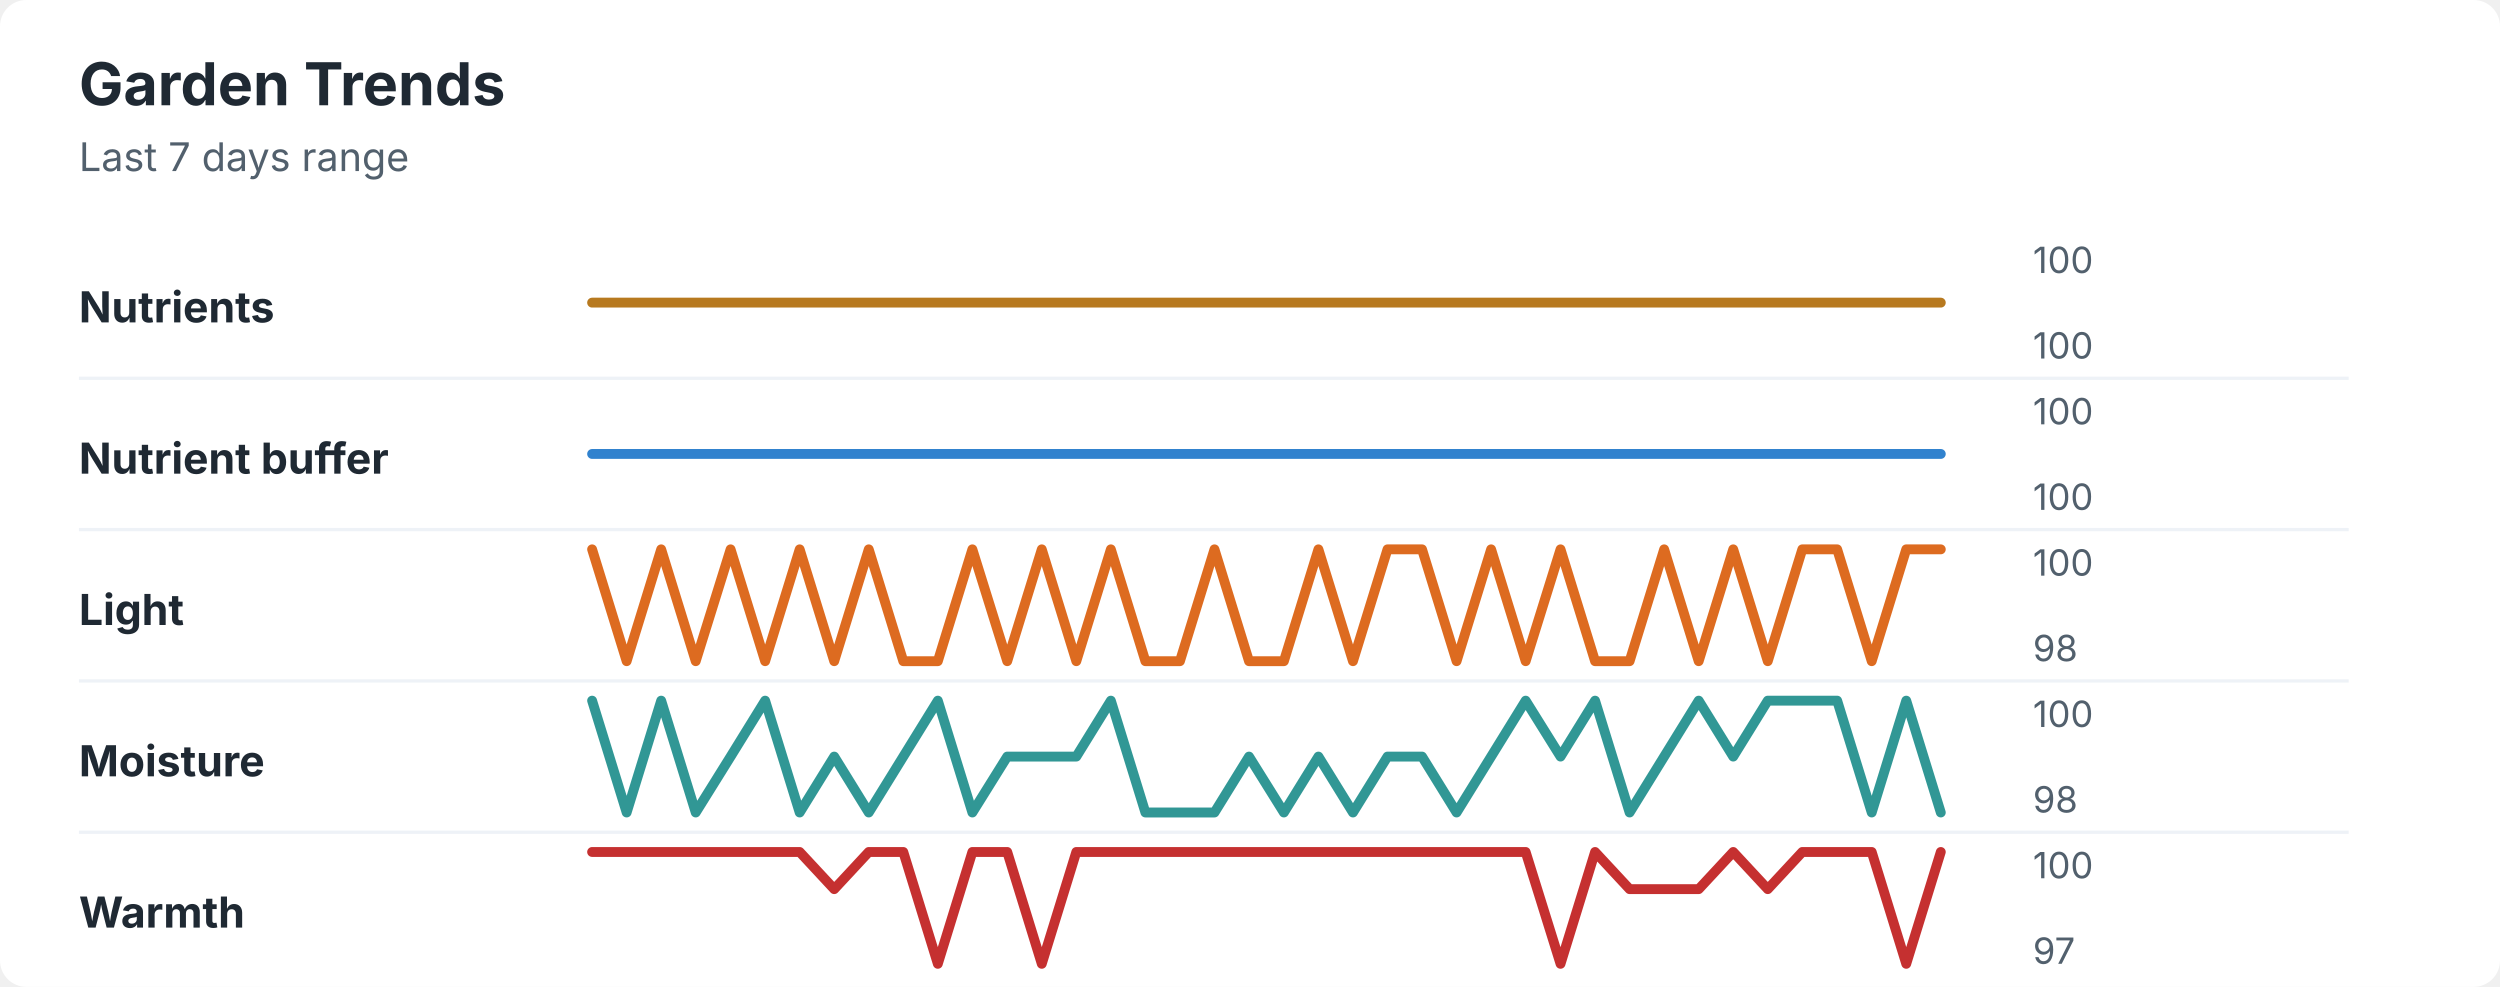
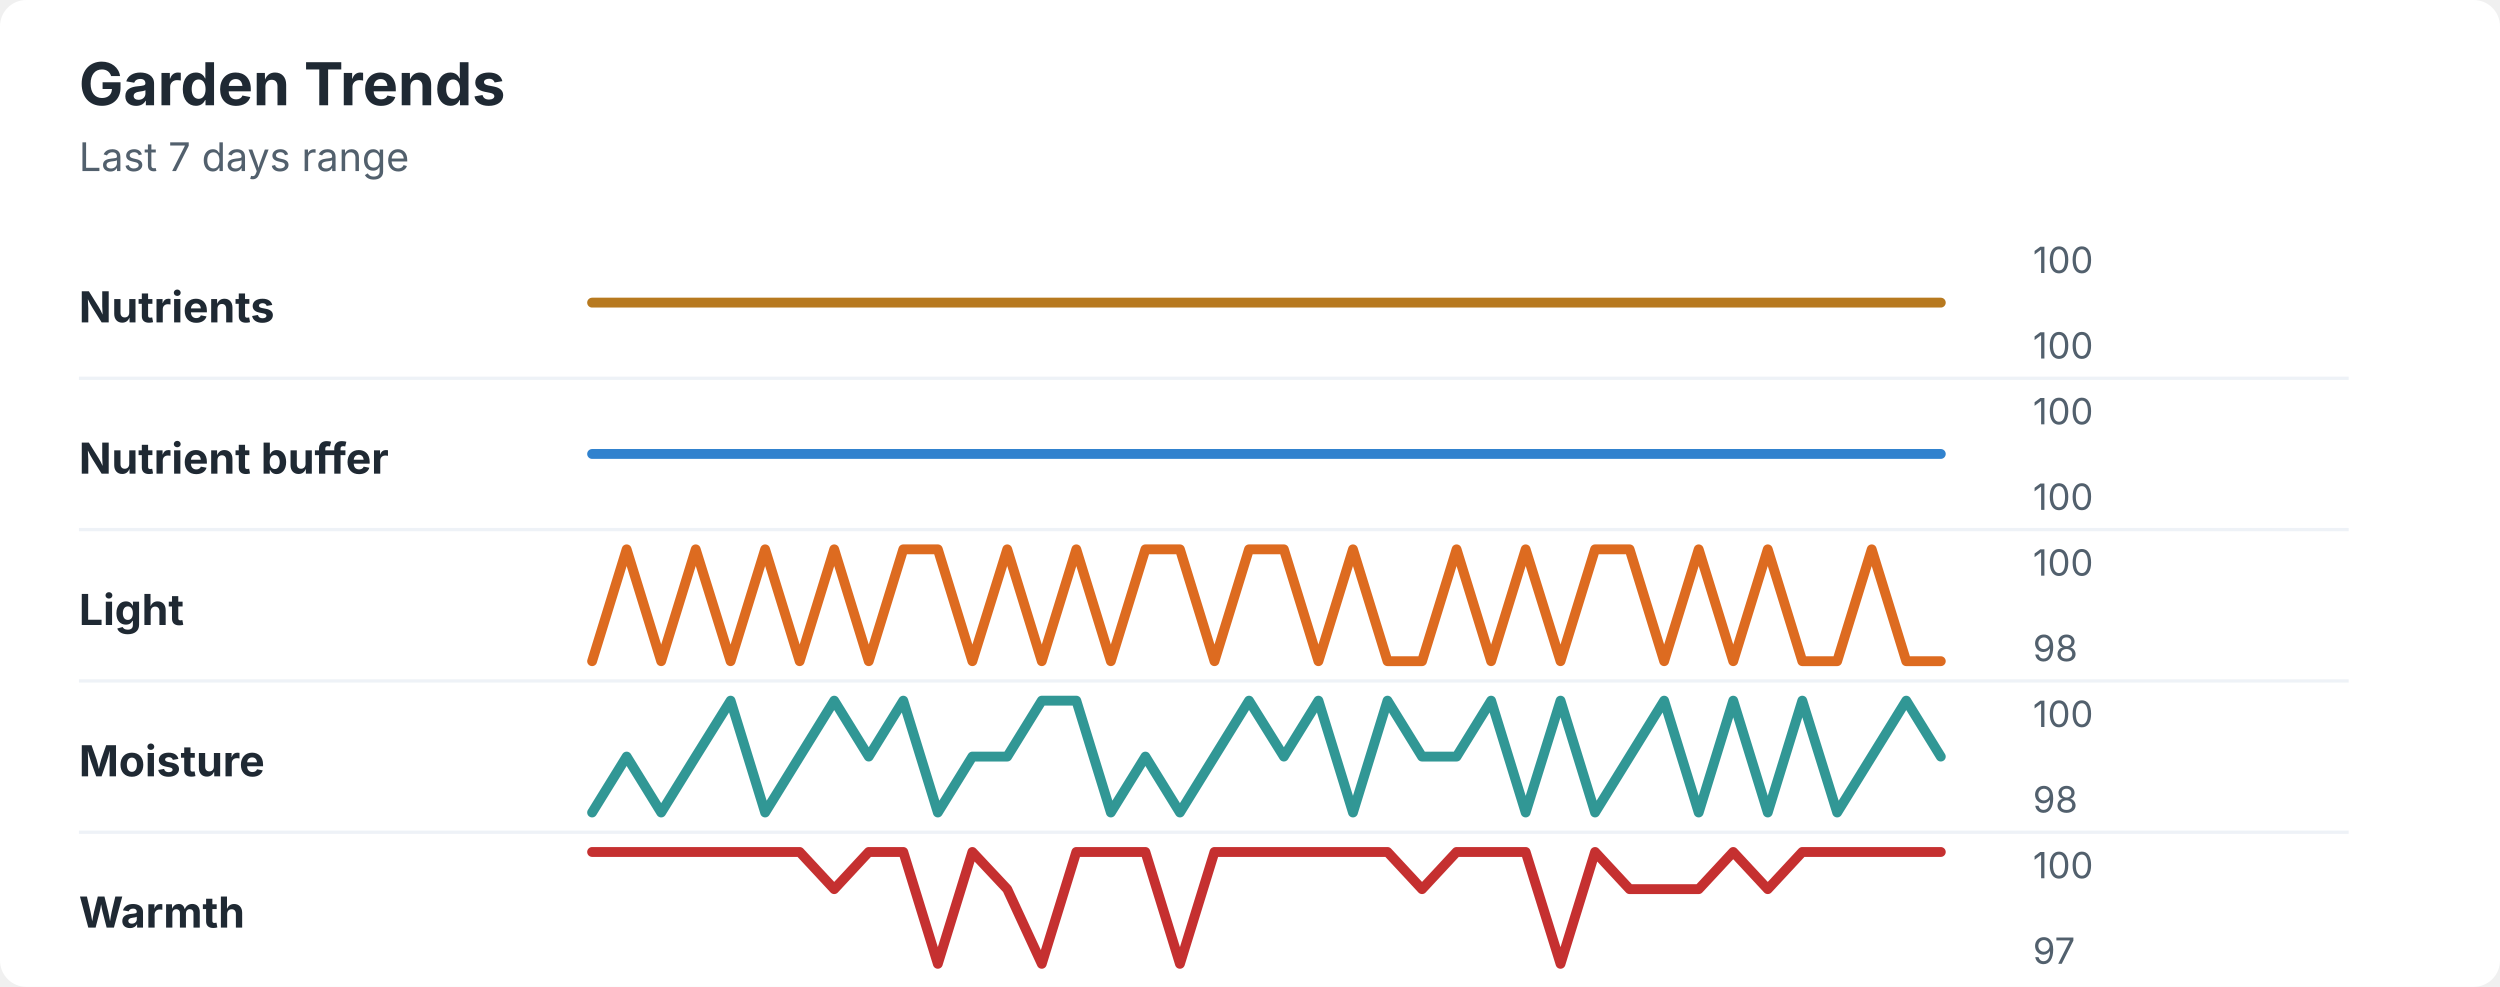
<svg xmlns="http://www.w3.org/2000/svg" width="760" height="300" viewBox="0 0 760 300" role="img" aria-labelledby="title desc">
  <rect width="760" height="300" rx="8" fill="#ffffff" />
  <style>
    text { font-family: -apple-system, BlinkMacSystemFont, "Segoe UI", sans-serif; }
    .title { font-size: 18px; font-weight: 700; fill: #1f2933; }
    .subtitle { font-size: 12px; fill: #52606d; }
    .label { font-size: 13px; font-weight: 650; fill: #1f2933; }
    .axis-value { font-size: 11px; fill: #52606d; }
    .separator { stroke: #eef2f7; stroke-width: 1; }
  </style>
  <text x="24" y="32" class="title">Garden Trends</text>
  <text x="24" y="52" class="subtitle">Last 7 days range</text>
  <text x="24" y="98" class="label">Nutrients</text>
  <polyline points="180.0,92.0 190.5,92.0 201.0,92.0 211.5,92.0 222.1,92.0 232.6,92.0 243.1,92.0 253.6,92.0 264.1,92.0 274.6,92.0 285.1,92.0 295.6,92.0 306.2,92.0 316.7,92.0 327.2,92.0 337.7,92.0 348.2,92.0 358.7,92.0 369.2,92.0 379.7,92.0 390.3,92.0 400.8,92.0 411.3,92.0 421.8,92.0 432.3,92.0 442.8,92.0 453.3,92.0 463.8,92.0 474.4,92.0 484.9,92.0 495.4,92.0 505.9,92.0 516.4,92.0 526.9,92.0 537.4,92.0 547.9,92.0 558.5,92.0 569.0,92.0 579.5,92.0 590.0,92.0 " fill="none" stroke="#b7791f" stroke-width="3" stroke-linecap="round" stroke-linejoin="round" />
  <text x="618" y="83" class="axis-value">100</text>
  <text x="618" y="109" class="axis-value">100</text>
  <line x1="24" y1="115.0" x2="714" y2="115.0" class="separator" />
  <text x="24" y="144" class="label">Nutrient buffer</text>
  <polyline points="180.0,138.0 190.5,138.0 201.0,138.0 211.5,138.0 222.1,138.0 232.6,138.0 243.1,138.0 253.6,138.0 264.1,138.0 274.6,138.0 285.1,138.0 295.6,138.0 306.2,138.0 316.7,138.0 327.2,138.0 337.7,138.0 348.2,138.0 358.7,138.0 369.2,138.0 379.7,138.0 390.3,138.0 400.8,138.0 411.3,138.0 421.8,138.0 432.3,138.0 442.8,138.0 453.3,138.0 463.8,138.0 474.4,138.0 484.9,138.0 495.4,138.0 505.9,138.0 516.4,138.0 526.9,138.0 537.4,138.0 547.9,138.0 558.5,138.0 569.0,138.0 579.5,138.0 590.0,138.0 " fill="none" stroke="#3182ce" stroke-width="3" stroke-linecap="round" stroke-linejoin="round" />
  <text x="618" y="129" class="axis-value">100</text>
  <text x="618" y="155" class="axis-value">100</text>
  <line x1="24" y1="161.0" x2="714" y2="161.0" class="separator" />
  <text x="24" y="190" class="label">Light</text>
-   <polyline points="180.0,167.0 190.5,201.0 201.0,167.0 211.5,201.0 222.1,167.0 232.6,201.0 243.1,167.0 253.6,201.0 264.1,167.0 274.6,201.0 285.1,201.0 295.6,167.0 306.2,201.0 316.7,167.0 327.2,201.0 337.7,167.0 348.2,201.0 358.7,201.0 369.2,167.0 379.7,201.0 390.3,201.0 400.8,167.0 411.3,201.0 421.8,167.0 432.3,167.0 442.8,201.0 453.3,167.0 463.8,201.0 474.4,167.0 484.9,201.0 495.4,201.0 505.9,167.0 516.4,201.0 526.9,167.0 537.4,201.0 547.9,167.0 558.5,167.0 569.0,201.0 579.5,167.0 590.0,167.0 " fill="none" stroke="#dd6b20" stroke-width="3" stroke-linecap="round" stroke-linejoin="round" />
+   <polyline points="180.0,201.0 190.5,167.0 201.0,201.0 211.5,167.0 222.1,201.0 232.6,167.0 243.1,201.0 253.6,167.0 264.1,201.0 274.6,167.0 285.1,167.0 295.6,201.0 306.2,167.0 316.7,201.0 327.2,167.0 337.7,201.0 348.2,167.0 358.7,167.0 369.2,201.0 379.7,167.0 390.3,167.0 400.8,201.0 411.3,167.0 421.8,201.0 432.3,201.0 442.8,167.0 453.3,201.0 463.8,167.0 474.4,201.0 484.9,167.0 495.4,167.0 505.9,201.0 516.4,167.0 526.9,201.0 537.4,167.0 547.9,201.0 558.5,201.0 569.0,167.0 579.5,201.0 590.0,201.0 " fill="none" stroke="#dd6b20" stroke-width="3" stroke-linecap="round" stroke-linejoin="round" />
  <text x="618" y="175" class="axis-value">100</text>
  <text x="618" y="201" class="axis-value">98</text>
  <line x1="24" y1="207.0" x2="714" y2="207.0" class="separator" />
  <text x="24" y="236" class="label">Moisture</text>
-   <polyline points="180.0,213.0 190.5,247.0 201.0,213.0 211.5,247.0 222.1,230.0 232.6,213.0 243.1,247.0 253.6,230.0 264.1,247.0 274.6,230.0 285.1,213.0 295.6,247.0 306.2,230.0 316.7,230.0 327.2,230.0 337.7,213.0 348.2,247.0 358.7,247.0 369.2,247.0 379.7,230.0 390.3,247.0 400.8,230.0 411.3,247.0 421.8,230.0 432.3,230.0 442.8,247.0 453.3,230.0 463.8,213.0 474.4,230.0 484.9,213.0 495.4,247.0 505.9,230.0 516.4,213.0 526.9,230.0 537.4,213.0 547.9,213.0 558.5,213.0 569.0,247.0 579.5,213.0 590.0,247.0 " fill="none" stroke="#319795" stroke-width="3" stroke-linecap="round" stroke-linejoin="round" />
+   <polyline points="180.0,247.0 190.5,230.0 201.0,247.0 211.5,230.0 222.1,213.0 232.6,247.0 243.1,230.0 253.6,213.0 264.1,230.0 274.6,213.0 285.1,247.0 295.6,230.0 306.2,230.0 316.7,213.0 327.2,213.0 337.7,247.0 348.2,230.0 358.7,247.0 369.2,230.0 379.7,213.0 390.3,230.0 400.8,213.0 411.3,247.0 421.8,213.0 432.3,230.0 442.8,230.0 453.3,213.0 463.8,247.0 474.4,213.0 484.9,247.0 495.4,230.0 505.9,213.0 516.4,247.0 526.9,213.0 537.4,247.0 547.9,213.0 558.5,247.0 569.0,230.0 579.5,213.0 590.0,230.0 " fill="none" stroke="#319795" stroke-width="3" stroke-linecap="round" stroke-linejoin="round" />
  <text x="618" y="221" class="axis-value">100</text>
  <text x="618" y="247" class="axis-value">98</text>
  <line x1="24" y1="253.0" x2="714" y2="253.0" class="separator" />
  <text x="24" y="282" class="label">Warmth</text>
-   <polyline points="180.0,259.0 190.5,259.0 201.0,259.0 211.5,259.0 222.1,259.0 232.6,259.0 243.1,259.0 253.6,270.3 264.1,259.0 274.6,259.0 285.1,293.0 295.6,259.0 306.2,259.0 316.7,293.0 327.2,259.0 337.7,259.0 348.2,259.0 358.7,259.0 369.2,259.0 379.7,259.0 390.3,259.0 400.8,259.0 411.3,259.0 421.8,259.0 432.3,259.0 442.8,259.0 453.3,259.0 463.8,259.0 474.4,293.0 484.9,259.0 495.4,270.3 505.9,270.3 516.4,270.3 526.9,259.0 537.4,270.3 547.9,259.0 558.5,259.0 569.0,259.0 579.5,293.0 590.0,259.0 " fill="none" stroke="#c53030" stroke-width="3" stroke-linecap="round" stroke-linejoin="round" />
+   <polyline points="180.0,259.0 190.5,259.0 201.0,259.0 211.5,259.0 222.1,259.0 232.6,259.0 243.1,259.0 253.6,270.3 264.1,259.0 274.6,259.0 285.1,293.0 295.6,259.0 306.2,270.3 316.7,293.0 327.2,259.0 337.7,259.0 348.2,259.0 358.7,293.0 369.2,259.0 379.7,259.0 390.3,259.0 400.8,259.0 411.3,259.0 421.8,259.0 432.3,270.3 442.8,259.0 453.3,259.0 463.8,259.0 474.4,293.0 484.9,259.0 495.4,270.3 505.9,270.3 516.4,270.3 526.9,259.0 537.4,270.3 547.9,259.0 558.5,259.0 569.0,259.0 579.5,259.0 590.0,259.0 " fill="none" stroke="#c53030" stroke-width="3" stroke-linecap="round" stroke-linejoin="round" />
  <text x="618" y="267" class="axis-value">100</text>
  <text x="618" y="293" class="axis-value">97</text>
</svg>
